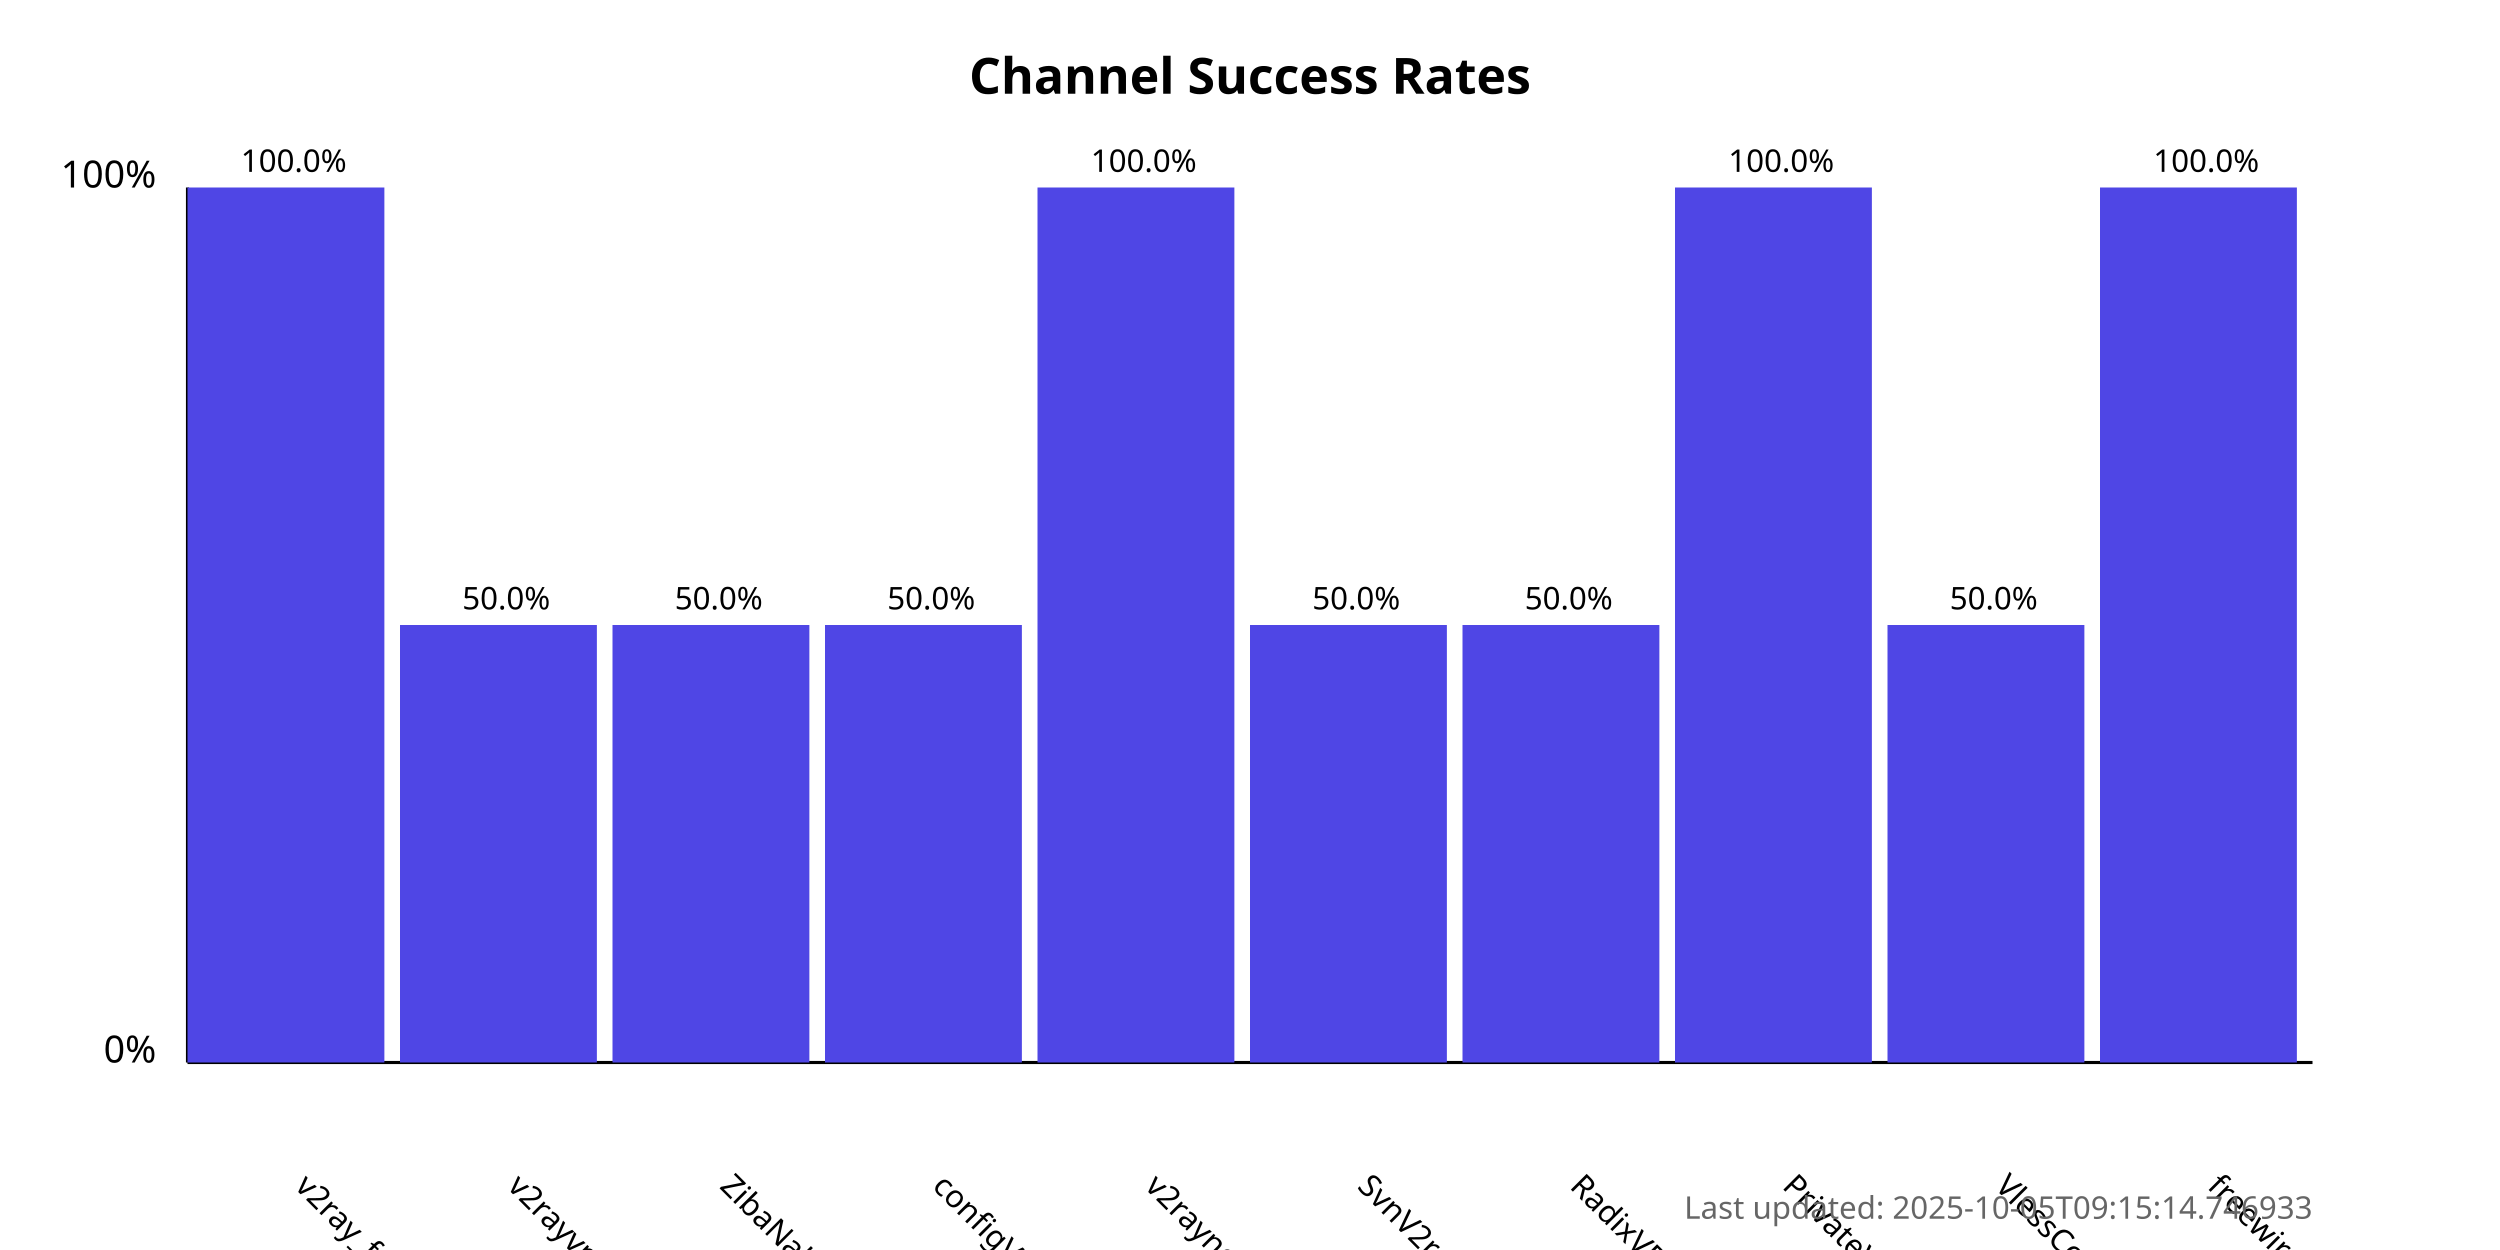
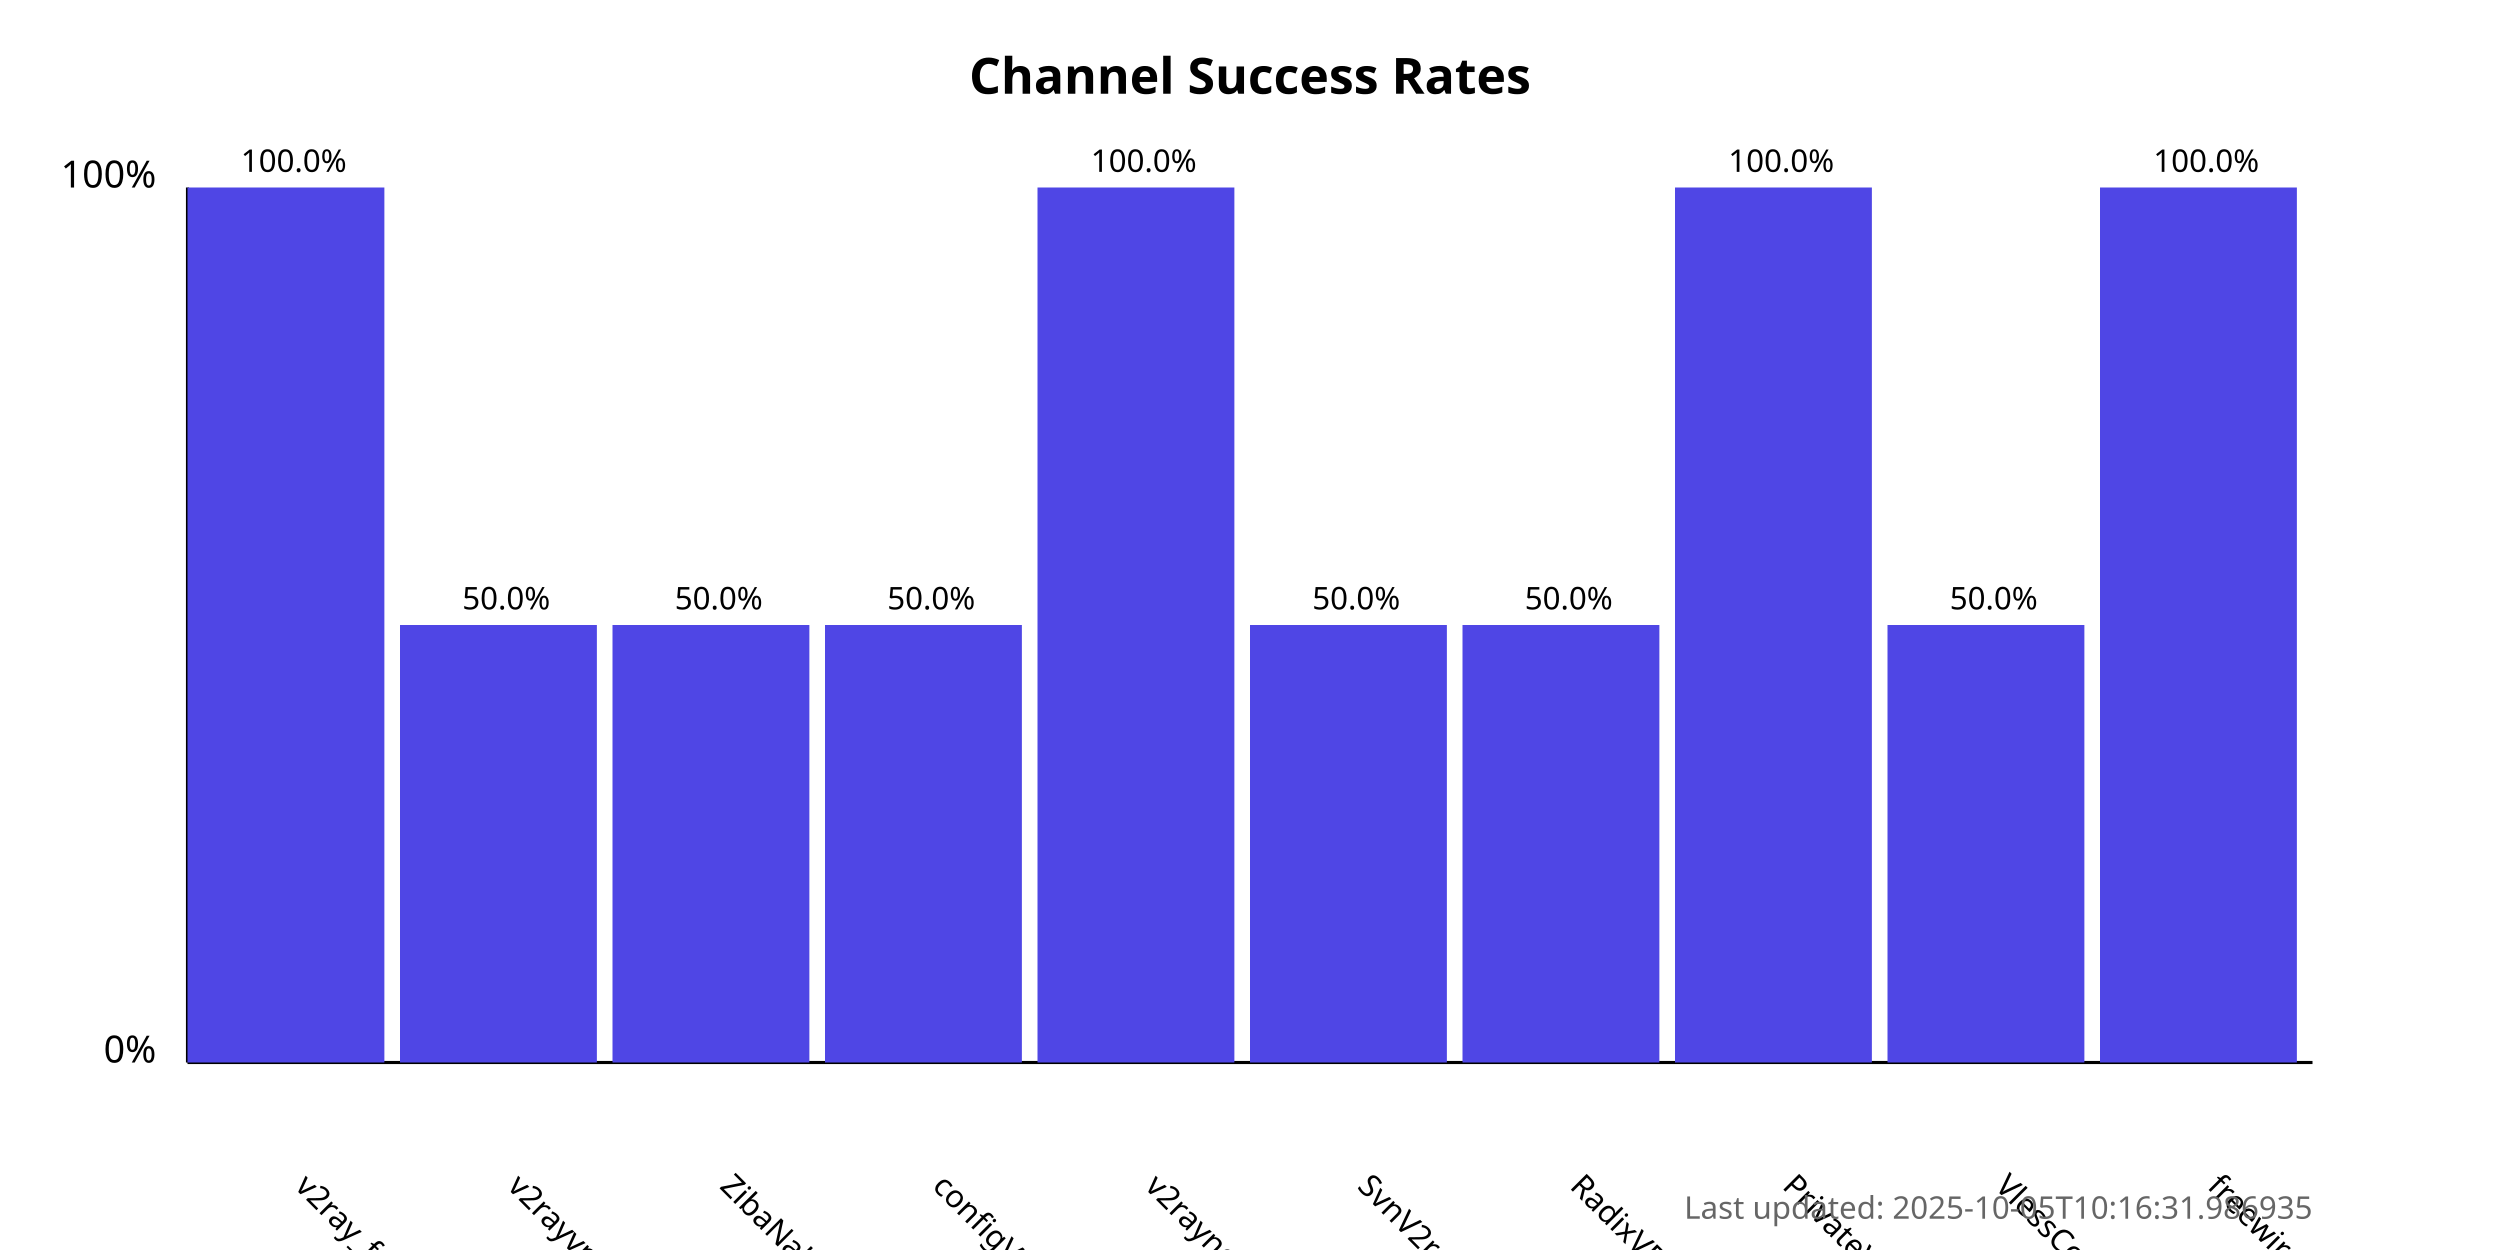
<svg xmlns="http://www.w3.org/2000/svg" width="800" height="400">
  <style>
            .chart-title { font: bold 16px sans-serif; }
            .axis-label { font: 12px sans-serif; }
            .tick-label { font: 10px sans-serif; }
            .bar { fill: #4f46e5; }
            .bar:hover { fill: #6366f1; }
            .timestamp { font: 10px sans-serif; fill: #666; }
        </style>
  <text x="400.0" y="30" text-anchor="middle" class="chart-title">
            Channel Success Rates
        </text>
  <line x1="60" y1="340" x2="60" y2="60" stroke="black" stroke-width="1" />
  <line x1="60" y1="340" x2="740" y2="340" stroke="black" stroke-width="1" />
  <text x="50" y="340" text-anchor="end" class="axis-label">0%</text>
  <text x="50" y="60" text-anchor="end" class="axis-label">100%</text>
  <g>
    <rect x="60" y="60.0" width="63.0" height="280.0" class="bar" />
    <text x="94.0" y="380" transform="rotate(45, 94.0, 380)" text-anchor="start" class="tick-label">
                v2ray_free_conf
            </text>
    <text x="94.0" y="55.0" text-anchor="middle" class="tick-label">
                100.0%
            </text>
  </g>
  <g>
    <rect x="128.0" y="200.0" width="63.0" height="140.0" class="bar" />
    <text x="162.0" y="380" transform="rotate(45, 162.0, 380)" text-anchor="start" class="tick-label">
                v2rayvpno
            </text>
    <text x="162.0" y="195.0" text-anchor="middle" class="tick-label">
                50.0%
            </text>
  </g>
  <g>
    <rect x="196.0" y="200.0" width="63.0" height="140.0" class="bar" />
    <text x="230.0" y="380" transform="rotate(45, 230.0, 380)" text-anchor="start" class="tick-label">
                ZibaNabz
            </text>
    <text x="230.0" y="195.0" text-anchor="middle" class="tick-label">
                50.0%
            </text>
  </g>
  <g>
    <rect x="264.0" y="200.0" width="63.0" height="140.0" class="bar" />
    <text x="298.0" y="380" transform="rotate(45, 298.0, 380)" text-anchor="start" class="tick-label">
                configV2rayForFree
            </text>
    <text x="298.0" y="195.0" text-anchor="middle" class="tick-label">
                50.0%
            </text>
  </g>
  <g>
    <rect x="332.0" y="60.0" width="63.0" height="280.0" class="bar" />
    <text x="366.0" y="380" transform="rotate(45, 366.0, 380)" text-anchor="start" class="tick-label">
                v2rayngvpn
            </text>
    <text x="366.0" y="55.0" text-anchor="middle" class="tick-label">
                100.0%
            </text>
  </g>
  <g>
    <rect x="400.0" y="200.0" width="63.0" height="140.0" class="bar" />
    <text x="434.0" y="380" transform="rotate(45, 434.0, 380)" text-anchor="start" class="tick-label">
                SvnV2ray
            </text>
    <text x="434.0" y="195.0" text-anchor="middle" class="tick-label">
                50.0%
            </text>
  </g>
  <g>
    <rect x="468.0" y="200.0" width="63.0" height="140.0" class="bar" />
    <text x="502.0" y="380" transform="rotate(45, 502.0, 380)" text-anchor="start" class="tick-label">
                RadixVPN
            </text>
    <text x="502.0" y="195.0" text-anchor="middle" class="tick-label">
                50.0%
            </text>
  </g>
  <g>
    <rect x="536.0" y="60.0" width="63.0" height="280.0" class="bar" />
    <text x="570.0" y="380" transform="rotate(45, 570.0, 380)" text-anchor="start" class="tick-label">
                PrivateVPNs
            </text>
    <text x="570.0" y="55.0" text-anchor="middle" class="tick-label">
                100.0%
            </text>
  </g>
  <g>
    <rect x="604.0" y="200.0" width="63.0" height="140.0" class="bar" />
    <text x="638.0" y="380" transform="rotate(45, 638.0, 380)" text-anchor="start" class="tick-label">
                VlessConfig
            </text>
    <text x="638.0" y="195.0" text-anchor="middle" class="tick-label">
                50.0%
            </text>
  </g>
  <g>
    <rect x="672.0" y="60.0" width="63.0" height="280.0" class="bar" />
    <text x="706.0" y="380" transform="rotate(45, 706.0, 380)" text-anchor="start" class="tick-label">
                freewireguard
            </text>
    <text x="706.0" y="55.0" text-anchor="middle" class="tick-label">
                100.0%
            </text>
  </g>
  <text x="740" y="390" text-anchor="end" class="timestamp">
-             Last updated: 2025-10-05T09:15:14.746933
+             Last updated: 2025-10-05T10:16:31.986935
        </text>
</svg>
